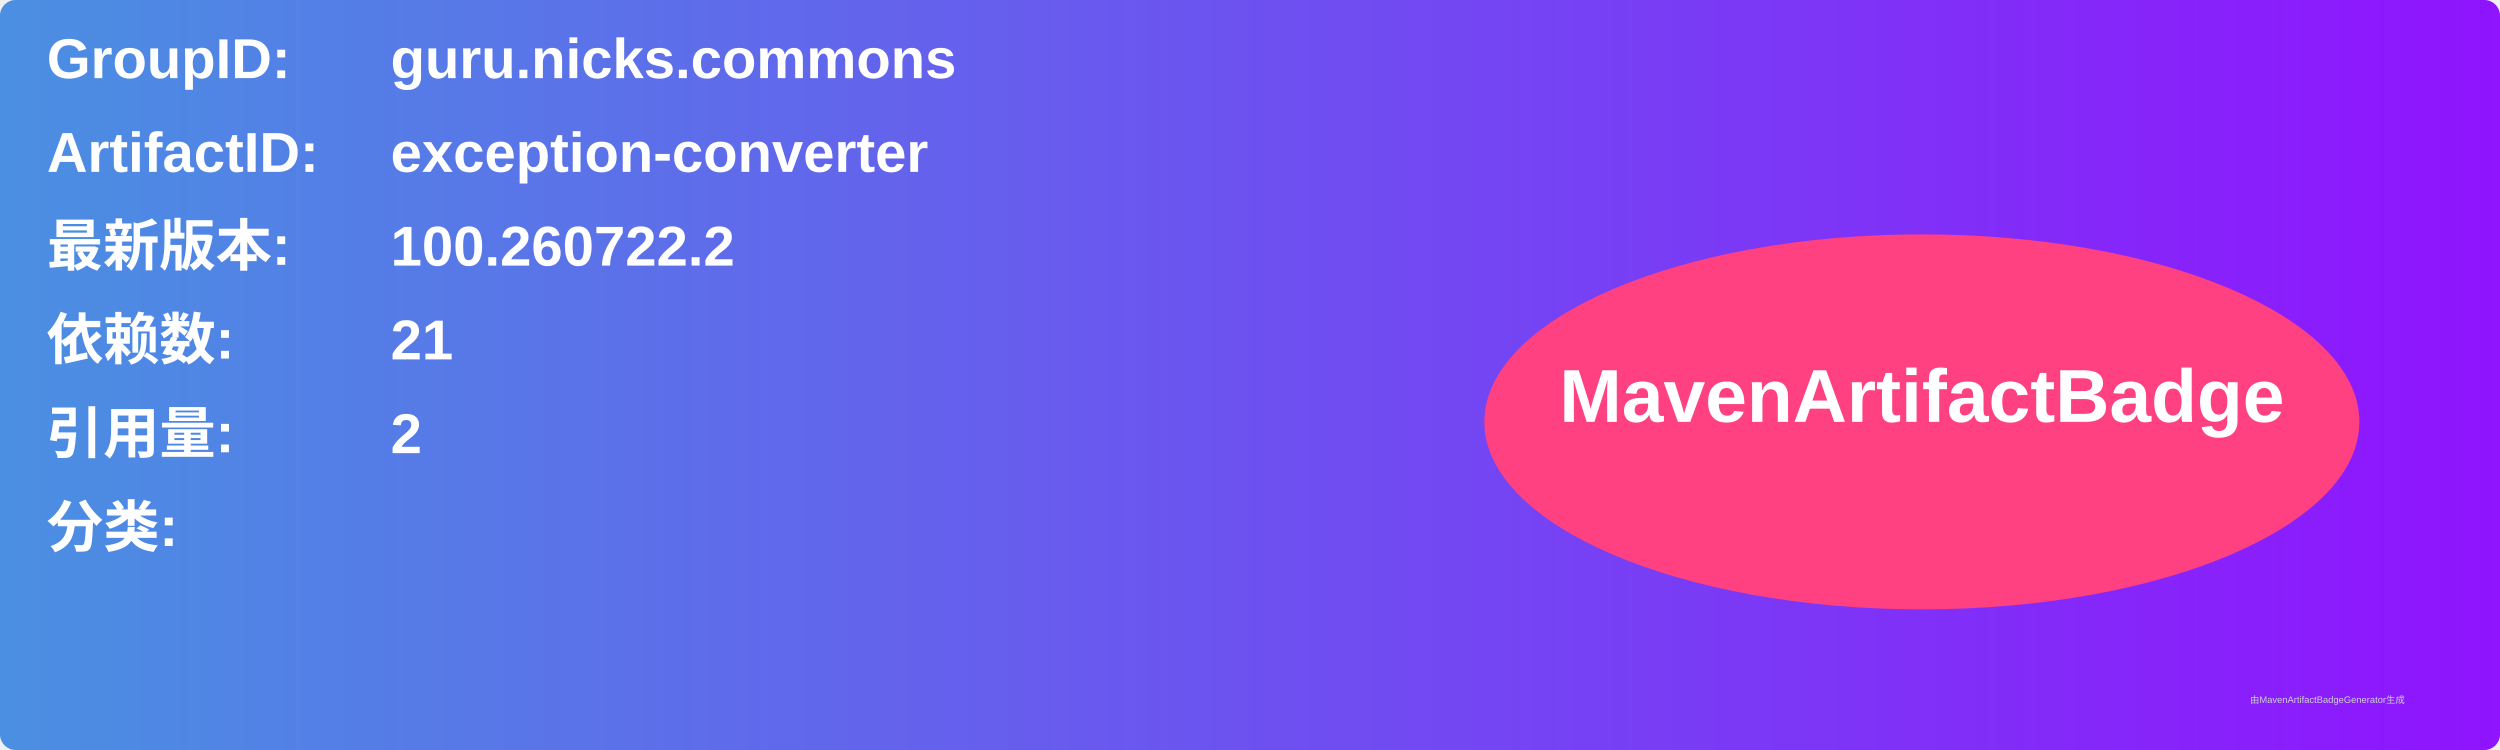
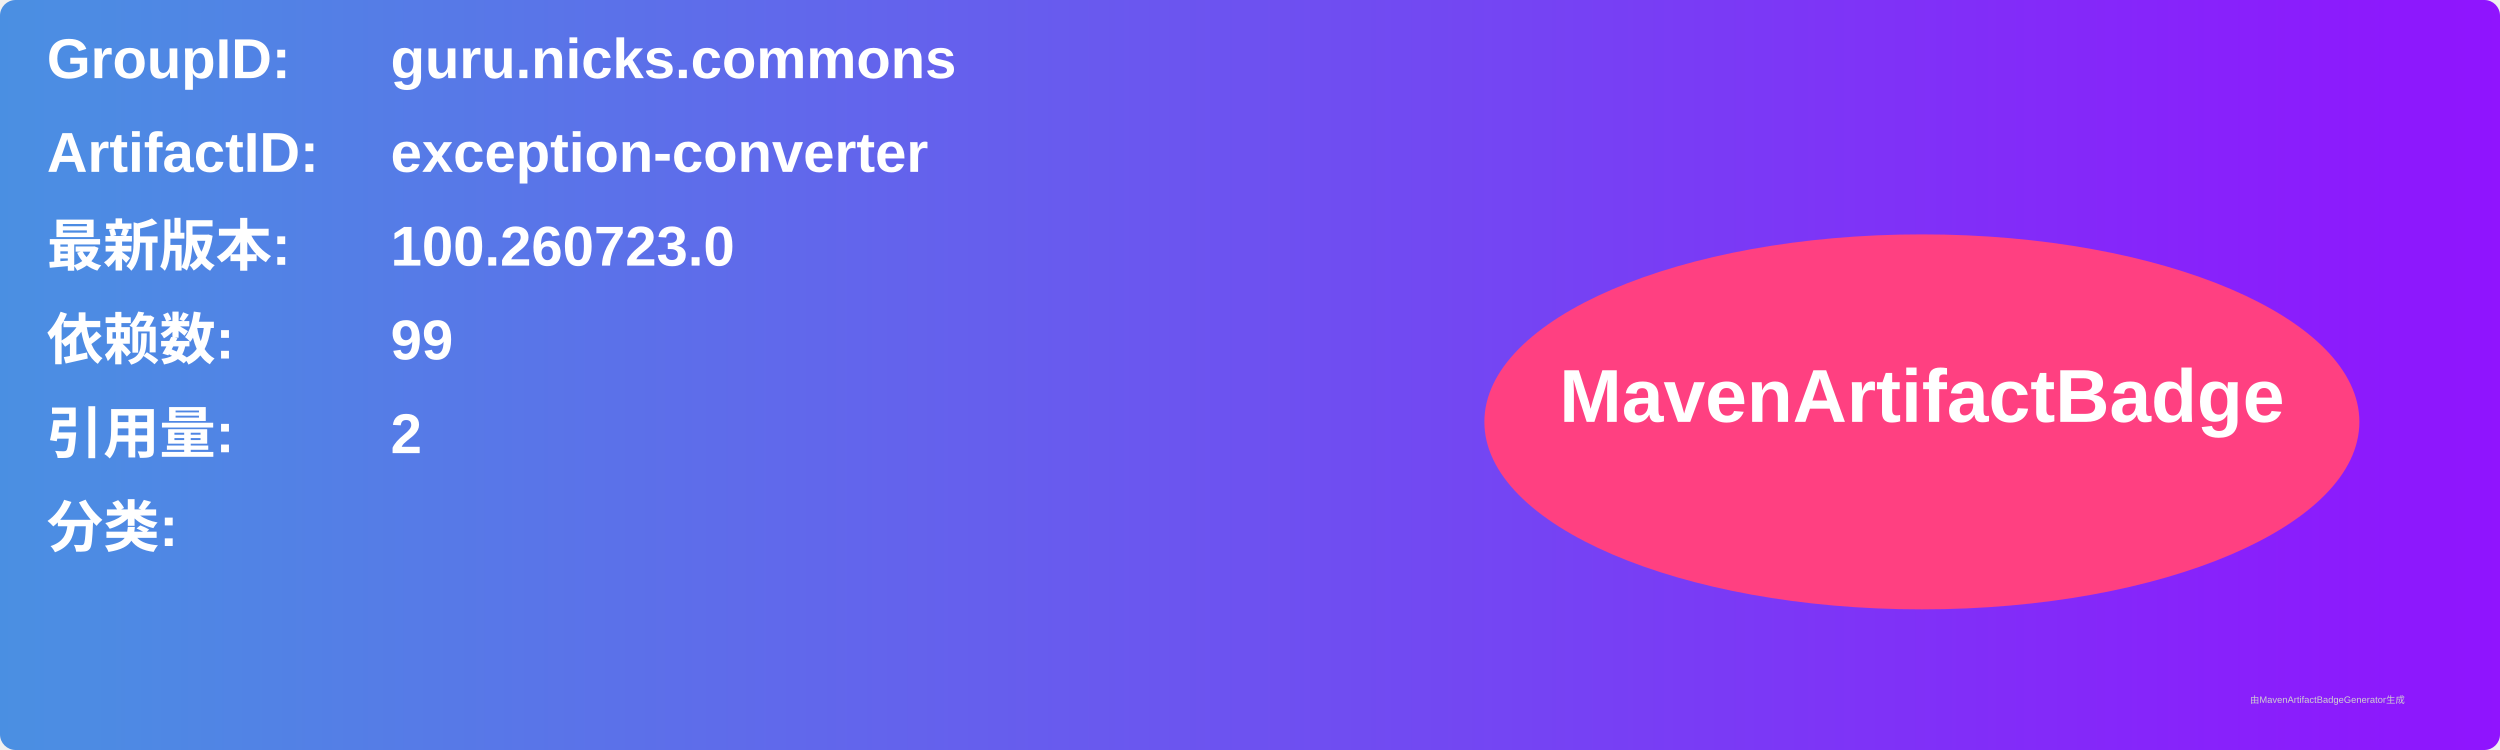
<svg xmlns="http://www.w3.org/2000/svg" width="800" height="240" viewBox="0 0 800 240">
  <linearGradient id="grad" x1="0%" y1="0%" x2="100%" y2="0%">
    <stop offset="0%" stop-color="#4a90e2" />
    <stop offset="100%" stop-color="#9013fe" />
  </linearGradient>
  <rect width="100%" height="100%" rx="5" ry="5" fill="url(#grad)" />
  <g transform="translate(15, 15)">
    <text x="0" y="10" font-family="Arial" font-size="18" fill="white" font-weight="bold" width="260">GroupID:</text>
    <text x="110" y="10" font-family="Arial" font-size="18" fill="white" font-weight="bold" width="460">guru.nicks.commons</text>
    <text x="0" y="40" font-family="Arial" font-size="18" fill="white" font-weight="bold" width="260">ArtifactID:</text>
    <text x="110" y="40" font-family="Arial" font-size="18" fill="white" font-weight="bold" width="460">exception-converter</text>
    <text x="0" y="70" font-family="Arial" font-size="18" fill="white" font-weight="bold">最新版本:</text>
    <text x="110" y="70" font-family="Arial" font-size="18" fill="white" font-weight="bold">
-       <tspan font-weight="bold">100.260722.2</tspan>
+       <tspan font-weight="bold">100.260723.0</tspan>
    </text>
    <text x="0" y="100" font-family="Arial" font-size="18" fill="white" font-weight="bold">依赖数: </text>
    <text x="110" y="100" font-family="Arial" font-size="18" fill="white">
-       <tspan font-weight="bold">21</tspan>
+       <tspan font-weight="bold">99</tspan>
    </text>
    <text x="0" y="130" font-family="Arial" font-size="18" fill="white" font-weight="bold">引用量: </text>
    <text x="110" y="130" font-family="Arial" font-size="18" fill="white">
      <tspan font-weight="bold">2</tspan>
    </text>
    <text x="0" y="160" font-family="Arial" font-size="18" fill="white" font-weight="bold">分类:</text>
    <text x="10" y="190" font-family="Arial" font-size="10" fill="white">
      <tspan font-weight="bold" />
    </text>
    <ellipse cx="600" cy="120" rx="140" ry="60" fill="#ff4081" />
    <text x="600" y="120" text-anchor="middle" font-family="Arial" font-size="24" fill="white" font-weight="bold">MavenArtifactBadge</text>
  </g>
  <text x="720" y="225" font-family="Arial" font-size="3" fill="#d0d0d0">由MavenArtifactBadgeGenerator生成</text>
</svg>
